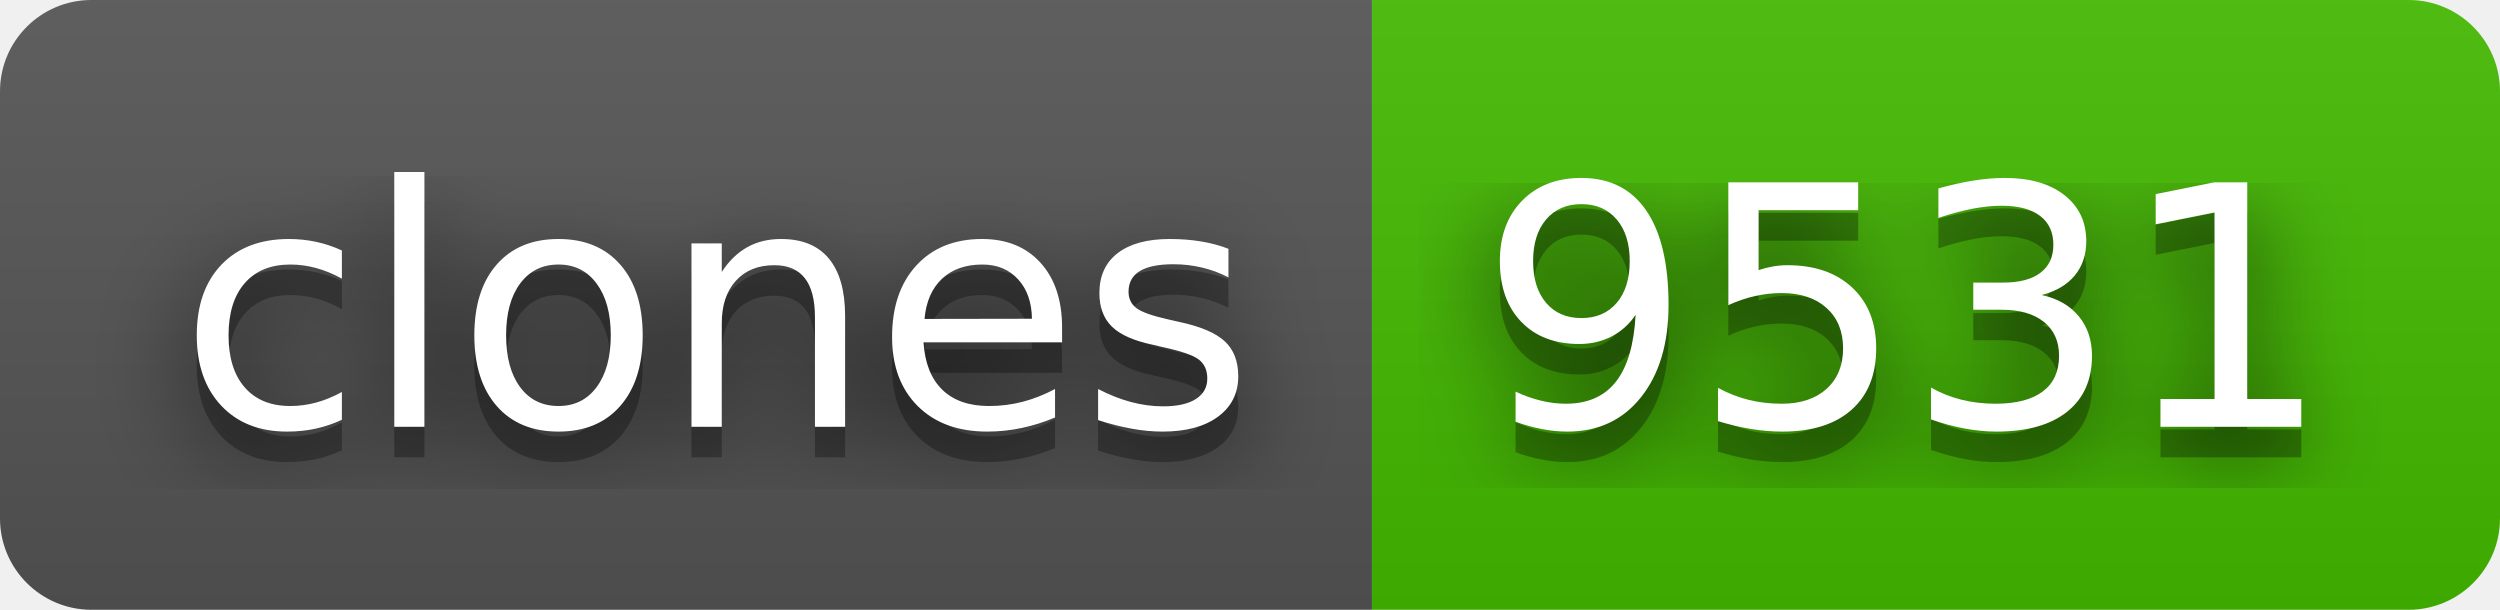
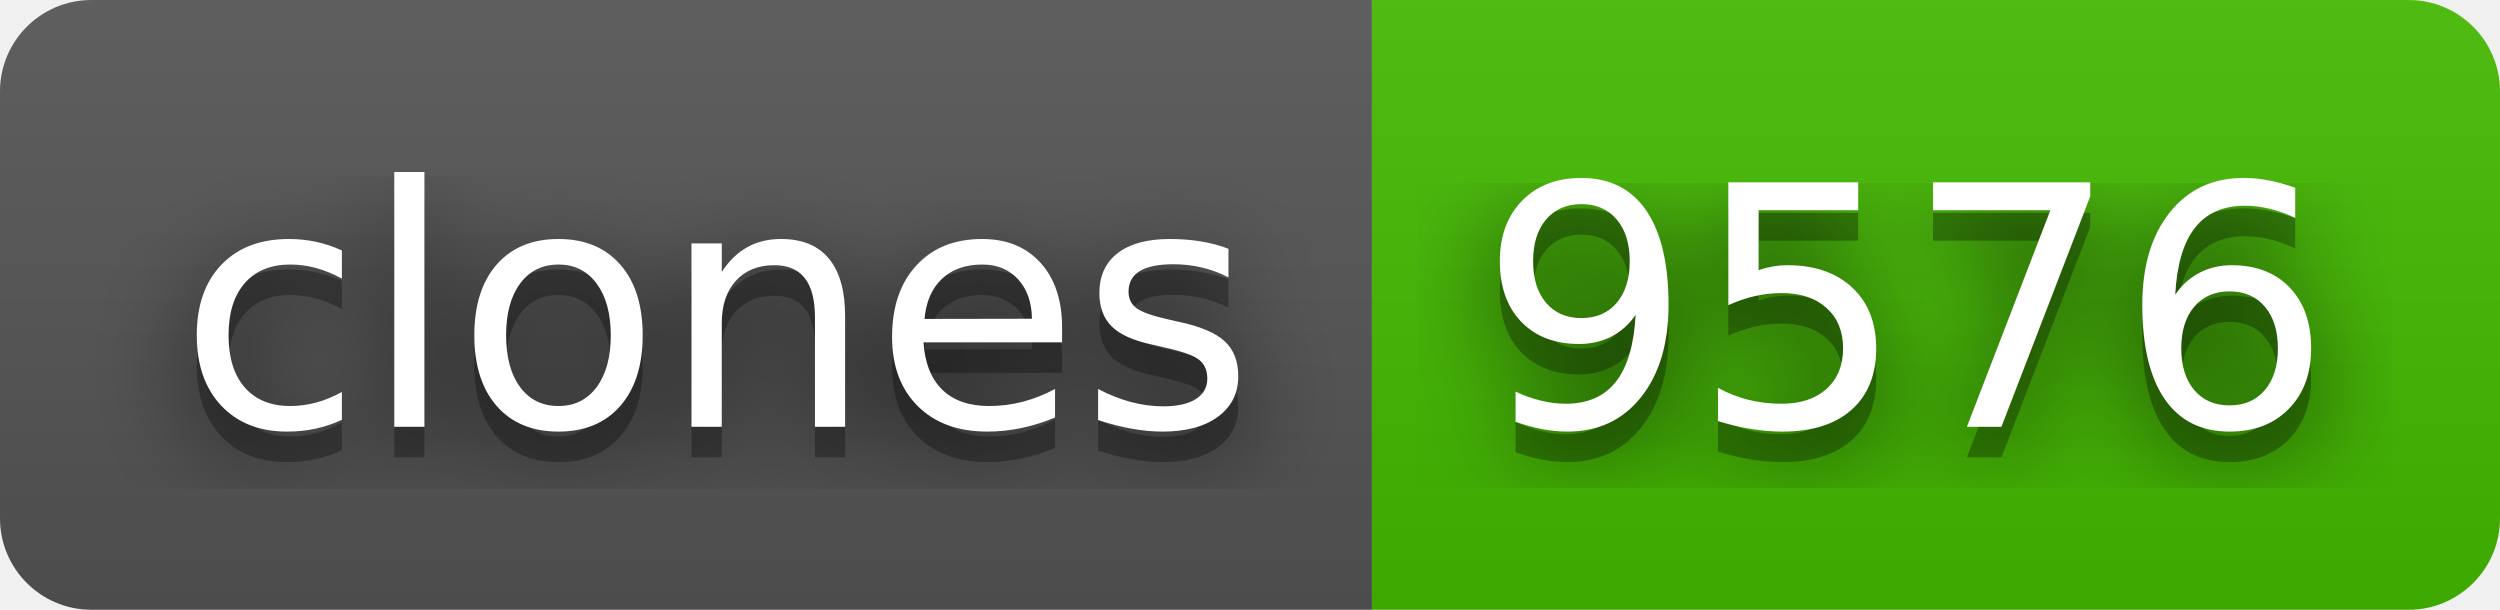
- <svg xmlns="http://www.w3.org/2000/svg" width="82" height="20" role="img" aria-label="clones: 9531">
+ <svg xmlns="http://www.w3.org/2000/svg" width="82" height="20" role="img" aria-label="clones: 9576">
  <filter id="blur">
    <feGaussianBlur stdDeviation="16" />
  </filter>
  <linearGradient id="s" x2="0" y2="100%">
    <stop offset="0" stop-color="#bbb" stop-opacity=".1" />
    <stop offset="1" stop-opacity=".1" />
  </linearGradient>
  <clipPath id="r">
    <rect width="82" height="20" rx="3" />
  </clipPath>
  <g clip-path="url(#r)">
    <rect width="45" height="20" fill="#555" />
    <rect x="45" width="37" height="20" fill="#4b0" />
    <rect width="82" height="20" fill="url(#s)" />
  </g>
  <g fill="#fff" text-anchor="middle" font-family="Verdana,Geneva,DejaVu Sans,sans-serif" text-rendering="geometricPrecision" font-size="110">
    <g transform="scale(.1)">
      <g aria-hidden="true" fill="#010101">
        <text x="235" y="150" fill-opacity=".8" filter="url(#blur)" textLength="350">clones</text>
        <text x="235" y="150" fill-opacity=".3" textLength="350">clones</text>
      </g>
      <text x="235" y="140" textLength="350">clones</text>
    </g>
    <g transform="scale(.1)">
      <g aria-hidden="true" fill="#010101">
-         <text x="625" y="150" fill-opacity=".8" filter="url(#blur)" textLength="270">9531</text>
-         <text x="625" y="150" fill-opacity=".3" textLength="270">9531</text>
+         <text x="625" y="150" fill-opacity=".8" filter="url(#blur)" textLength="270">9576</text>
+         <text x="625" y="150" fill-opacity=".3" textLength="270">9576</text>
      </g>
-       <text x="625" y="140" textLength="270">9531</text>
+       <text x="625" y="140" textLength="270">9576</text>
    </g>
  </g>
</svg>
